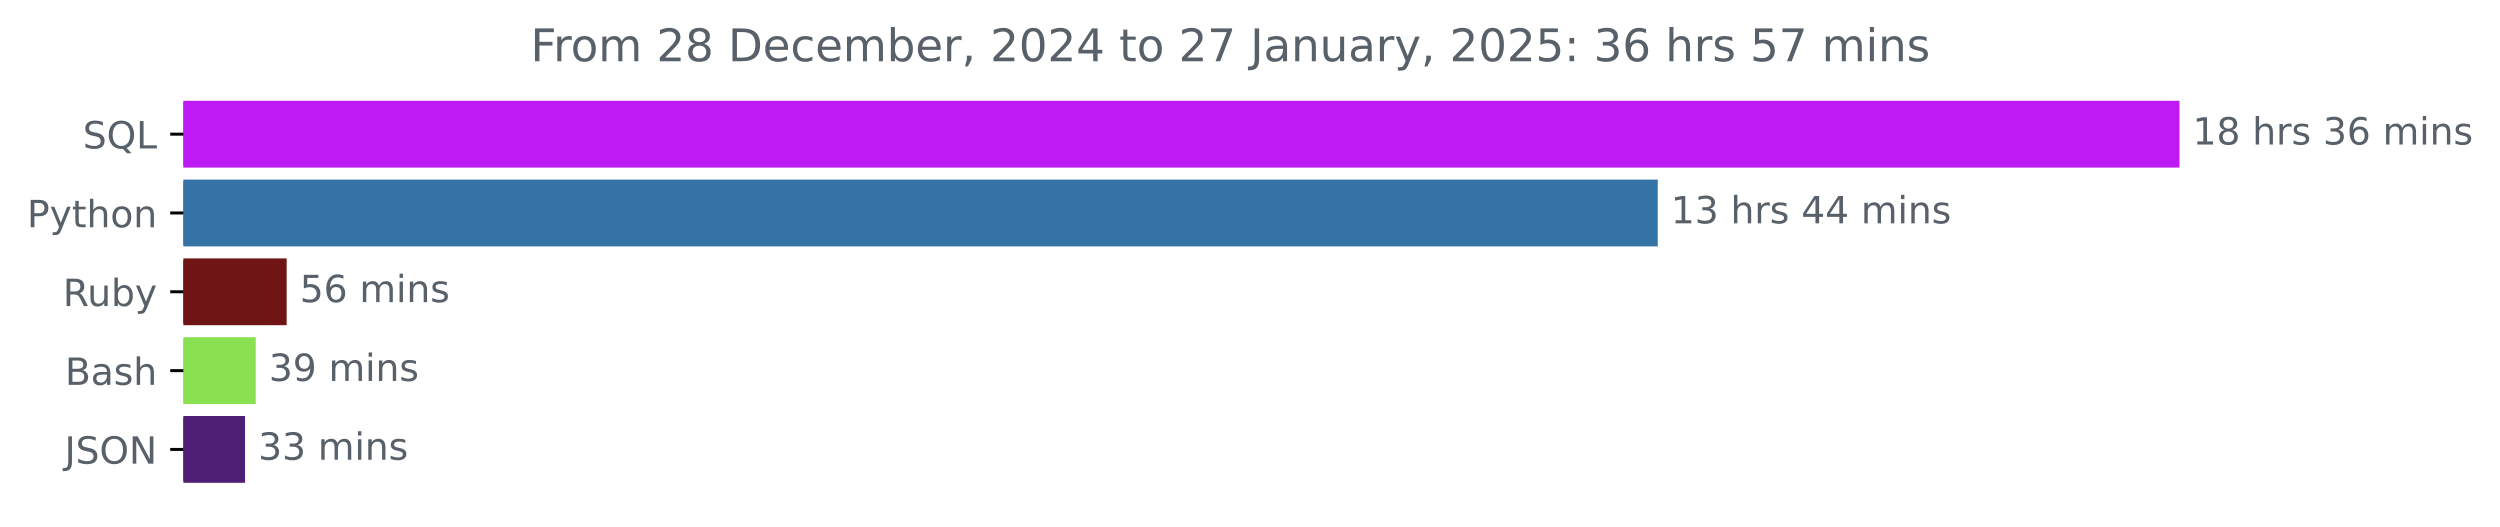
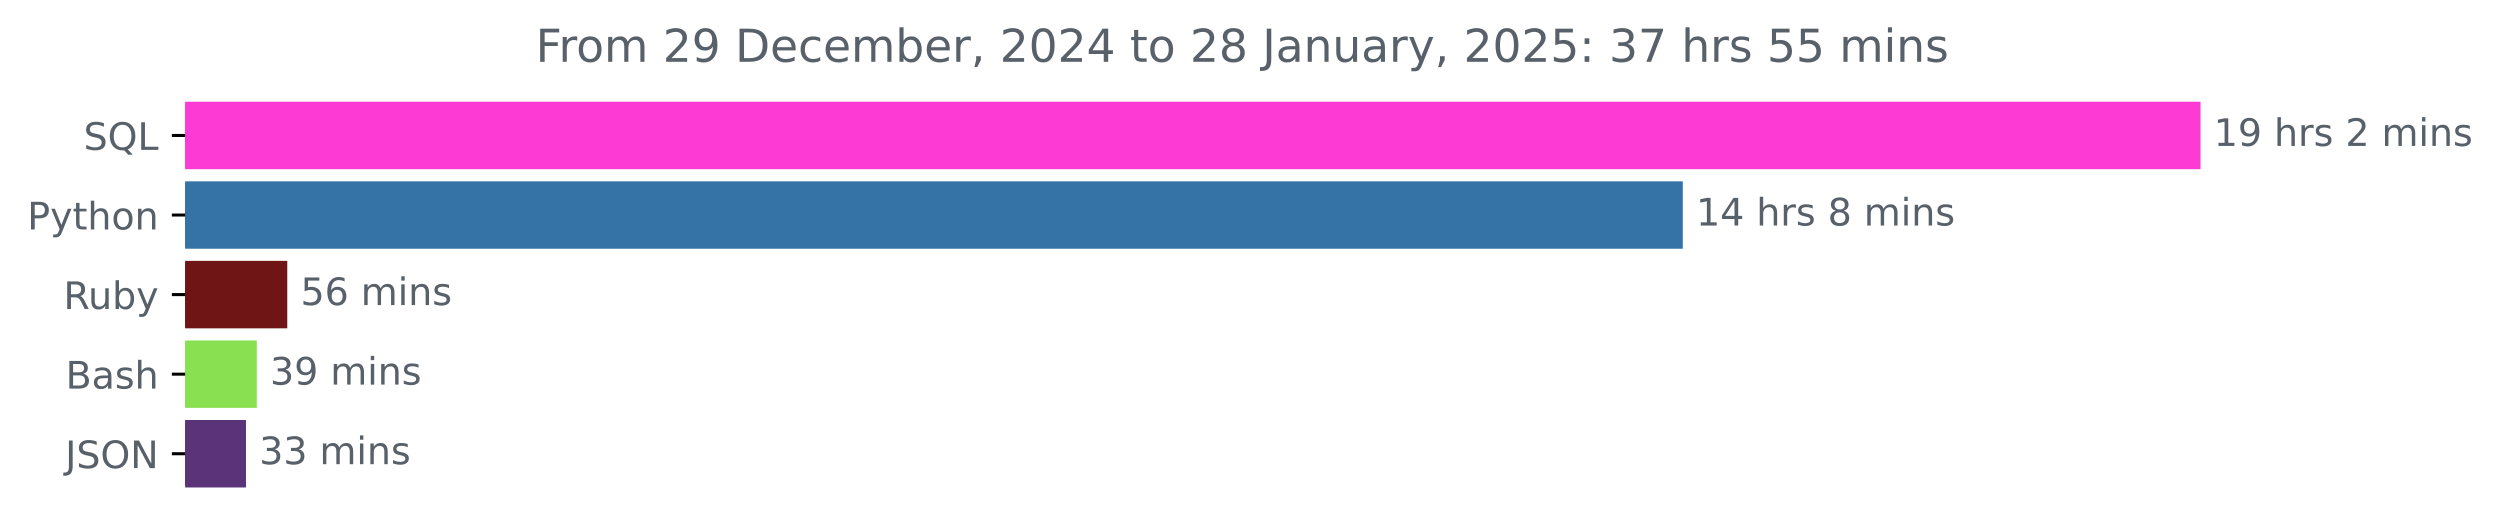
- <svg xmlns="http://www.w3.org/2000/svg" xmlns:xlink="http://www.w3.org/1999/xlink" width="666.199pt" height="140.398pt" viewBox="0 0 666.199 140.398" version="1.1">
+ <svg xmlns="http://www.w3.org/2000/svg" xmlns:xlink="http://www.w3.org/1999/xlink" width="659.836pt" height="140.398pt" viewBox="0 0 659.836 140.398" version="1.1">
  <defs>
    <style type="text/css">*{stroke-linejoin: round; stroke-linecap: butt}</style>
  </defs>
  <g id="figure_1">
    <g id="patch_1">
-       <path d="M 0 140.398  L 666.199 140.398  L 666.199 0  L 0 0  L 0 140.398  z " style="fill: none" />
+       <path d="M 0 140.398  L 659.836 140.398  L 659.836 0  L 0 0  L 0 140.398  z " style="fill: none" />
    </g>
    <g id="axes_1">
      <g id="patch_2">
-         <path d="M 48.862 27.358  L 580.291 27.358  L 580.291 44.158  L 48.862 44.158  z " clip-path="url(#p7f07d78436)" style="fill: #be1af3; stroke: #be1af3; stroke-linejoin: miter" />
+         <path d="M 48.862 27.358  L 580.291 27.358  L 580.291 44.158  L 48.862 44.158  z " clip-path="url(#p6879f577d3)" style="fill: #fd3ad4; stroke: #fd3ad4; stroke-linejoin: miter" />
      </g>
      <g id="patch_3">
-         <path d="M 48.862 48.358  L 441.258 48.358  L 441.258 65.158  L 48.862 65.158  z " clip-path="url(#p7f07d78436)" style="fill: #3572a5; stroke: #3572a5; stroke-linejoin: miter" />
+         <path d="M 48.862 48.358  L 443.65 48.358  L 443.65 65.158  L 48.862 65.158  z " clip-path="url(#p6879f577d3)" style="fill: #3572a5; stroke: #3572a5; stroke-linejoin: miter" />
      </g>
      <g id="patch_4">
-         <path d="M 48.862 69.358  L 75.888 69.358  L 75.888 86.158  L 48.862 86.158  z " clip-path="url(#p7f07d78436)" style="fill: #701516; stroke: #701516; stroke-linejoin: miter" />
+         <path d="M 48.862 69.358  L 75.323 69.358  L 75.323 86.158  L 48.862 86.158  z " clip-path="url(#p6879f577d3)" style="fill: #701516; stroke: #701516; stroke-linejoin: miter" />
      </g>
      <g id="patch_5">
-         <path d="M 48.862 90.358  L 67.654 90.358  L 67.654 107.158  L 48.862 107.158  z " clip-path="url(#p7f07d78436)" style="fill: #89e051; stroke: #89e051; stroke-linejoin: miter" />
+         <path d="M 48.862 90.358  L 67.279 90.358  L 67.279 107.158  L 48.862 107.158  z " clip-path="url(#p6879f577d3)" style="fill: #89e051; stroke: #89e051; stroke-linejoin: miter" />
      </g>
      <g id="patch_6">
-         <path d="M 48.862 111.358  L 64.803 111.358  L 64.803 128.158  L 48.862 128.158  z " clip-path="url(#p7f07d78436)" style="fill: #4f1e75; stroke: #4f1e75; stroke-linejoin: miter" />
+         <path d="M 48.862 111.358  L 64.421 111.358  L 64.421 128.158  L 48.862 128.158  z " clip-path="url(#p6879f577d3)" style="fill: #5b3378; stroke: #5b3378; stroke-linejoin: miter" />
      </g>
      <g id="matplotlib.axis_1" />
      <g id="matplotlib.axis_2">
        <g id="ytick_1">
          <g id="line2d_1">
            <defs>
-               <path id="m7ac9b559c6" d="M 0 0  L -3.5 0  " style="stroke: #000000; stroke-width: 0.8" />
+               <path id="mb9d1fa39f2" d="M 0 0  L -3.5 0  " style="stroke: #000000; stroke-width: 0.8" />
            </defs>
            <g>
-               <use xlink:href="#m7ac9b559c6" x="48.862" y="35.758" style="stroke: #000000; stroke-width: 0.8" />
+               <use xlink:href="#mb9d1fa39f2" x="48.862" y="35.758" style="stroke: #000000; stroke-width: 0.8" />
            </g>
          </g>
          <g id="text_1">
            <g style="fill: #586069" transform="translate(22.07031 39.55734) scale(0.1 -0.1)">
              <defs>
                <path id="DejaVuSans-53" d="M 3425 4513  L 3425 3897  Q 3066 4069 2747 4153  Q 2428 4238 2131 4238  Q 1616 4238 1336 4038  Q 1056 3838 1056 3469  Q 1056 3159 1242 3001  Q 1428 2844 1947 2747  L 2328 2669  Q 3034 2534 3370 2195  Q 3706 1856 3706 1288  Q 3706 609 3251 259  Q 2797 -91 1919 -91  Q 1588 -91 1214 -16  Q 841 59 441 206  L 441 856  Q 825 641 1194 531  Q 1563 422 1919 422  Q 2459 422 2753 634  Q 3047 847 3047 1241  Q 3047 1584 2836 1778  Q 2625 1972 2144 2069  L 1759 2144  Q 1053 2284 737 2584  Q 422 2884 422 3419  Q 422 4038 858 4394  Q 1294 4750 2059 4750  Q 2388 4750 2728 4690  Q 3069 4631 3425 4513  z " transform="scale(0.015625)" />
                <path id="DejaVuSans-51" d="M 2522 4238  Q 1834 4238 1429 3725  Q 1025 3213 1025 2328  Q 1025 1447 1429 934  Q 1834 422 2522 422  Q 3209 422 3611 934  Q 4013 1447 4013 2328  Q 4013 3213 3611 3725  Q 3209 4238 2522 4238  z M 3406 84  L 4238 -825  L 3475 -825  L 2784 -78  Q 2681 -84 2626 -87  Q 2572 -91 2522 -91  Q 1538 -91 948 567  Q 359 1225 359 2328  Q 359 3434 948 4092  Q 1538 4750 2522 4750  Q 3503 4750 4090 4092  Q 4678 3434 4678 2328  Q 4678 1516 4351 937  Q 4025 359 3406 84  z " transform="scale(0.015625)" />
                <path id="DejaVuSans-4c" d="M 628 4666  L 1259 4666  L 1259 531  L 3531 531  L 3531 0  L 628 0  L 628 4666  z " transform="scale(0.015625)" />
              </defs>
              <use xlink:href="#DejaVuSans-53" />
              <use xlink:href="#DejaVuSans-51" x="63.477" />
              <use xlink:href="#DejaVuSans-4c" x="142.188" />
            </g>
          </g>
        </g>
        <g id="ytick_2">
          <g id="line2d_2">
            <g>
-               <use xlink:href="#m7ac9b559c6" x="48.862" y="56.758" style="stroke: #000000; stroke-width: 0.8" />
+               <use xlink:href="#mb9d1fa39f2" x="48.862" y="56.758" style="stroke: #000000; stroke-width: 0.8" />
            </g>
          </g>
          <g id="text_2">
            <g style="fill: #586069" transform="translate(7.2 60.55734) scale(0.1 -0.1)">
              <defs>
                <path id="DejaVuSans-50" d="M 1259 4147  L 1259 2394  L 2053 2394  Q 2494 2394 2734 2622  Q 2975 2850 2975 3272  Q 2975 3691 2734 3919  Q 2494 4147 2053 4147  L 1259 4147  z M 628 4666  L 2053 4666  Q 2838 4666 3239 4311  Q 3641 3956 3641 3272  Q 3641 2581 3239 2228  Q 2838 1875 2053 1875  L 1259 1875  L 1259 0  L 628 0  L 628 4666  z " transform="scale(0.015625)" />
                <path id="DejaVuSans-79" d="M 2059 -325  Q 1816 -950 1584 -1140  Q 1353 -1331 966 -1331  L 506 -1331  L 506 -850  L 844 -850  Q 1081 -850 1212 -737  Q 1344 -625 1503 -206  L 1606 56  L 191 3500  L 800 3500  L 1894 763  L 2988 3500  L 3597 3500  L 2059 -325  z " transform="scale(0.015625)" />
                <path id="DejaVuSans-74" d="M 1172 4494  L 1172 3500  L 2356 3500  L 2356 3053  L 1172 3053  L 1172 1153  Q 1172 725 1289 603  Q 1406 481 1766 481  L 2356 481  L 2356 0  L 1766 0  Q 1100 0 847 248  Q 594 497 594 1153  L 594 3053  L 172 3053  L 172 3500  L 594 3500  L 594 4494  L 1172 4494  z " transform="scale(0.015625)" />
                <path id="DejaVuSans-68" d="M 3513 2113  L 3513 0  L 2938 0  L 2938 2094  Q 2938 2591 2744 2837  Q 2550 3084 2163 3084  Q 1697 3084 1428 2787  Q 1159 2491 1159 1978  L 1159 0  L 581 0  L 581 4863  L 1159 4863  L 1159 2956  Q 1366 3272 1645 3428  Q 1925 3584 2291 3584  Q 2894 3584 3203 3211  Q 3513 2838 3513 2113  z " transform="scale(0.015625)" />
                <path id="DejaVuSans-6f" d="M 1959 3097  Q 1497 3097 1228 2736  Q 959 2375 959 1747  Q 959 1119 1226 758  Q 1494 397 1959 397  Q 2419 397 2687 759  Q 2956 1122 2956 1747  Q 2956 2369 2687 2733  Q 2419 3097 1959 3097  z M 1959 3584  Q 2709 3584 3137 3096  Q 3566 2609 3566 1747  Q 3566 888 3137 398  Q 2709 -91 1959 -91  Q 1206 -91 779 398  Q 353 888 353 1747  Q 353 2609 779 3096  Q 1206 3584 1959 3584  z " transform="scale(0.015625)" />
                <path id="DejaVuSans-6e" d="M 3513 2113  L 3513 0  L 2938 0  L 2938 2094  Q 2938 2591 2744 2837  Q 2550 3084 2163 3084  Q 1697 3084 1428 2787  Q 1159 2491 1159 1978  L 1159 0  L 581 0  L 581 3500  L 1159 3500  L 1159 2956  Q 1366 3272 1645 3428  Q 1925 3584 2291 3584  Q 2894 3584 3203 3211  Q 3513 2838 3513 2113  z " transform="scale(0.015625)" />
              </defs>
              <use xlink:href="#DejaVuSans-50" />
              <use xlink:href="#DejaVuSans-79" x="60.303" />
              <use xlink:href="#DejaVuSans-74" x="119.482" />
              <use xlink:href="#DejaVuSans-68" x="158.691" />
              <use xlink:href="#DejaVuSans-6f" x="222.07" />
              <use xlink:href="#DejaVuSans-6e" x="283.252" />
            </g>
          </g>
        </g>
        <g id="ytick_3">
          <g id="line2d_3">
            <g>
-               <use xlink:href="#m7ac9b559c6" x="48.862" y="77.758" style="stroke: #000000; stroke-width: 0.8" />
+               <use xlink:href="#mb9d1fa39f2" x="48.862" y="77.758" style="stroke: #000000; stroke-width: 0.8" />
            </g>
          </g>
          <g id="text_3">
            <g style="fill: #586069" transform="translate(16.75937 81.55734) scale(0.1 -0.1)">
              <defs>
                <path id="DejaVuSans-52" d="M 2841 2188  Q 3044 2119 3236 1894  Q 3428 1669 3622 1275  L 4263 0  L 3584 0  L 2988 1197  Q 2756 1666 2539 1819  Q 2322 1972 1947 1972  L 1259 1972  L 1259 0  L 628 0  L 628 4666  L 2053 4666  Q 2853 4666 3247 4331  Q 3641 3997 3641 3322  Q 3641 2881 3436 2590  Q 3231 2300 2841 2188  z M 1259 4147  L 1259 2491  L 2053 2491  Q 2509 2491 2742 2702  Q 2975 2913 2975 3322  Q 2975 3731 2742 3939  Q 2509 4147 2053 4147  L 1259 4147  z " transform="scale(0.015625)" />
                <path id="DejaVuSans-75" d="M 544 1381  L 544 3500  L 1119 3500  L 1119 1403  Q 1119 906 1312 657  Q 1506 409 1894 409  Q 2359 409 2629 706  Q 2900 1003 2900 1516  L 2900 3500  L 3475 3500  L 3475 0  L 2900 0  L 2900 538  Q 2691 219 2414 64  Q 2138 -91 1772 -91  Q 1169 -91 856 284  Q 544 659 544 1381  z M 1991 3584  L 1991 3584  z " transform="scale(0.015625)" />
                <path id="DejaVuSans-62" d="M 3116 1747  Q 3116 2381 2855 2742  Q 2594 3103 2138 3103  Q 1681 3103 1420 2742  Q 1159 2381 1159 1747  Q 1159 1113 1420 752  Q 1681 391 2138 391  Q 2594 391 2855 752  Q 3116 1113 3116 1747  z M 1159 2969  Q 1341 3281 1617 3432  Q 1894 3584 2278 3584  Q 2916 3584 3314 3078  Q 3713 2572 3713 1747  Q 3713 922 3314 415  Q 2916 -91 2278 -91  Q 1894 -91 1617 61  Q 1341 213 1159 525  L 1159 0  L 581 0  L 581 4863  L 1159 4863  L 1159 2969  z " transform="scale(0.015625)" />
              </defs>
              <use xlink:href="#DejaVuSans-52" />
              <use xlink:href="#DejaVuSans-75" x="64.982" />
              <use xlink:href="#DejaVuSans-62" x="128.361" />
              <use xlink:href="#DejaVuSans-79" x="191.838" />
            </g>
          </g>
        </g>
        <g id="ytick_4">
          <g id="line2d_4">
            <g>
-               <use xlink:href="#m7ac9b559c6" x="48.862" y="98.758" style="stroke: #000000; stroke-width: 0.8" />
+               <use xlink:href="#mb9d1fa39f2" x="48.862" y="98.758" style="stroke: #000000; stroke-width: 0.8" />
            </g>
          </g>
          <g id="text_4">
            <g style="fill: #586069" transform="translate(17.32656 102.5573) scale(0.1 -0.1)">
              <defs>
                <path id="DejaVuSans-42" d="M 1259 2228  L 1259 519  L 2272 519  Q 2781 519 3026 730  Q 3272 941 3272 1375  Q 3272 1813 3026 2020  Q 2781 2228 2272 2228  L 1259 2228  z M 1259 4147  L 1259 2741  L 2194 2741  Q 2656 2741 2882 2914  Q 3109 3088 3109 3444  Q 3109 3797 2882 3972  Q 2656 4147 2194 4147  L 1259 4147  z M 628 4666  L 2241 4666  Q 2963 4666 3353 4366  Q 3744 4066 3744 3513  Q 3744 3084 3544 2831  Q 3344 2578 2956 2516  Q 3422 2416 3680 2098  Q 3938 1781 3938 1306  Q 3938 681 3513 340  Q 3088 0 2303 0  L 628 0  L 628 4666  z " transform="scale(0.015625)" />
                <path id="DejaVuSans-61" d="M 2194 1759  Q 1497 1759 1228 1600  Q 959 1441 959 1056  Q 959 750 1161 570  Q 1363 391 1709 391  Q 2188 391 2477 730  Q 2766 1069 2766 1631  L 2766 1759  L 2194 1759  z M 3341 1997  L 3341 0  L 2766 0  L 2766 531  Q 2569 213 2275 61  Q 1981 -91 1556 -91  Q 1019 -91 701 211  Q 384 513 384 1019  Q 384 1609 779 1909  Q 1175 2209 1959 2209  L 2766 2209  L 2766 2266  Q 2766 2663 2505 2880  Q 2244 3097 1772 3097  Q 1472 3097 1187 3025  Q 903 2953 641 2809  L 641 3341  Q 956 3463 1253 3523  Q 1550 3584 1831 3584  Q 2591 3584 2966 3190  Q 3341 2797 3341 1997  z " transform="scale(0.015625)" />
                <path id="DejaVuSans-73" d="M 2834 3397  L 2834 2853  Q 2591 2978 2328 3040  Q 2066 3103 1784 3103  Q 1356 3103 1142 2972  Q 928 2841 928 2578  Q 928 2378 1081 2264  Q 1234 2150 1697 2047  L 1894 2003  Q 2506 1872 2764 1633  Q 3022 1394 3022 966  Q 3022 478 2636 193  Q 2250 -91 1575 -91  Q 1294 -91 989 -36  Q 684 19 347 128  L 347 722  Q 666 556 975 473  Q 1284 391 1588 391  Q 1994 391 2212 530  Q 2431 669 2431 922  Q 2431 1156 2273 1281  Q 2116 1406 1581 1522  L 1381 1569  Q 847 1681 609 1914  Q 372 2147 372 2553  Q 372 3047 722 3315  Q 1072 3584 1716 3584  Q 2034 3584 2315 3537  Q 2597 3491 2834 3397  z " transform="scale(0.015625)" />
              </defs>
              <use xlink:href="#DejaVuSans-42" />
              <use xlink:href="#DejaVuSans-61" x="68.604" />
              <use xlink:href="#DejaVuSans-73" x="129.883" />
              <use xlink:href="#DejaVuSans-68" x="181.982" />
            </g>
          </g>
        </g>
        <g id="ytick_5">
          <g id="line2d_5">
            <g>
-               <use xlink:href="#m7ac9b559c6" x="48.862" y="119.758" style="stroke: #000000; stroke-width: 0.8" />
+               <use xlink:href="#mb9d1fa39f2" x="48.862" y="119.758" style="stroke: #000000; stroke-width: 0.8" />
            </g>
          </g>
          <g id="text_5">
            <g style="fill: #586069" transform="translate(17.21094 123.5573) scale(0.1 -0.1)">
              <defs>
                <path id="DejaVuSans-4a" d="M 628 4666  L 1259 4666  L 1259 325  Q 1259 -519 939 -900  Q 619 -1281 -91 -1281  L -331 -1281  L -331 -750  L -134 -750  Q 284 -750 456 -515  Q 628 -281 628 325  L 628 4666  z " transform="scale(0.015625)" />
                <path id="DejaVuSans-4f" d="M 2522 4238  Q 1834 4238 1429 3725  Q 1025 3213 1025 2328  Q 1025 1447 1429 934  Q 1834 422 2522 422  Q 3209 422 3611 934  Q 4013 1447 4013 2328  Q 4013 3213 3611 3725  Q 3209 4238 2522 4238  z M 2522 4750  Q 3503 4750 4090 4092  Q 4678 3434 4678 2328  Q 4678 1225 4090 567  Q 3503 -91 2522 -91  Q 1538 -91 948 565  Q 359 1222 359 2328  Q 359 3434 948 4092  Q 1538 4750 2522 4750  z " transform="scale(0.015625)" />
                <path id="DejaVuSans-4e" d="M 628 4666  L 1478 4666  L 3547 763  L 3547 4666  L 4159 4666  L 4159 0  L 3309 0  L 1241 3903  L 1241 0  L 628 0  L 628 4666  z " transform="scale(0.015625)" />
              </defs>
              <use xlink:href="#DejaVuSans-4a" />
              <use xlink:href="#DejaVuSans-53" x="29.492" />
              <use xlink:href="#DejaVuSans-4f" x="92.969" />
              <use xlink:href="#DejaVuSans-4e" x="171.68" />
            </g>
          </g>
        </g>
      </g>
      <g id="text_6">
        <g style="fill: #586069" transform="translate(584.2911 38.5175) scale(0.1 -0.1)">
          <defs>
            <path id="DejaVuSans-31" d="M 794 531  L 1825 531  L 1825 4091  L 703 3866  L 703 4441  L 1819 4666  L 2450 4666  L 2450 531  L 3481 531  L 3481 0  L 794 0  L 794 531  z " transform="scale(0.015625)" />
-             <path id="DejaVuSans-38" d="M 2034 2216  Q 1584 2216 1326 1975  Q 1069 1734 1069 1313  Q 1069 891 1326 650  Q 1584 409 2034 409  Q 2484 409 2743 651  Q 3003 894 3003 1313  Q 3003 1734 2745 1975  Q 2488 2216 2034 2216  z M 1403 2484  Q 997 2584 770 2862  Q 544 3141 544 3541  Q 544 4100 942 4425  Q 1341 4750 2034 4750  Q 2731 4750 3128 4425  Q 3525 4100 3525 3541  Q 3525 3141 3298 2862  Q 3072 2584 2669 2484  Q 3125 2378 3379 2068  Q 3634 1759 3634 1313  Q 3634 634 3220 271  Q 2806 -91 2034 -91  Q 1263 -91 848 271  Q 434 634 434 1313  Q 434 1759 690 2068  Q 947 2378 1403 2484  z M 1172 3481  Q 1172 3119 1398 2916  Q 1625 2713 2034 2713  Q 2441 2713 2670 2916  Q 2900 3119 2900 3481  Q 2900 3844 2670 4047  Q 2441 4250 2034 4250  Q 1625 4250 1398 4047  Q 1172 3844 1172 3481  z " transform="scale(0.015625)" />
+             <path id="DejaVuSans-39" d="M 703 97  L 703 672  Q 941 559 1184 500  Q 1428 441 1663 441  Q 2288 441 2617 861  Q 2947 1281 2994 2138  Q 2813 1869 2534 1725  Q 2256 1581 1919 1581  Q 1219 1581 811 2004  Q 403 2428 403 3163  Q 403 3881 828 4315  Q 1253 4750 1959 4750  Q 2769 4750 3195 4129  Q 3622 3509 3622 2328  Q 3622 1225 3098 567  Q 2575 -91 1691 -91  Q 1453 -91 1209 -44  Q 966 3 703 97  z M 1959 2075  Q 2384 2075 2632 2365  Q 2881 2656 2881 3163  Q 2881 3666 2632 3958  Q 2384 4250 1959 4250  Q 1534 4250 1286 3958  Q 1038 3666 1038 3163  Q 1038 2656 1286 2365  Q 1534 2075 1959 2075  z " transform="scale(0.015625)" />
            <path id="DejaVuSans-20" transform="scale(0.015625)" />
            <path id="DejaVuSans-72" d="M 2631 2963  Q 2534 3019 2420 3045  Q 2306 3072 2169 3072  Q 1681 3072 1420 2755  Q 1159 2438 1159 1844  L 1159 0  L 581 0  L 581 3500  L 1159 3500  L 1159 2956  Q 1341 3275 1631 3429  Q 1922 3584 2338 3584  Q 2397 3584 2469 3576  Q 2541 3569 2628 3553  L 2631 2963  z " transform="scale(0.015625)" />
-             <path id="DejaVuSans-33" d="M 2597 2516  Q 3050 2419 3304 2112  Q 3559 1806 3559 1356  Q 3559 666 3084 287  Q 2609 -91 1734 -91  Q 1441 -91 1130 -33  Q 819 25 488 141  L 488 750  Q 750 597 1062 519  Q 1375 441 1716 441  Q 2309 441 2620 675  Q 2931 909 2931 1356  Q 2931 1769 2642 2001  Q 2353 2234 1838 2234  L 1294 2234  L 1294 2753  L 1863 2753  Q 2328 2753 2575 2939  Q 2822 3125 2822 3475  Q 2822 3834 2567 4026  Q 2313 4219 1838 4219  Q 1578 4219 1281 4162  Q 984 4106 628 3988  L 628 4550  Q 988 4650 1302 4700  Q 1616 4750 1894 4750  Q 2613 4750 3031 4423  Q 3450 4097 3450 3541  Q 3450 3153 3228 2886  Q 3006 2619 2597 2516  z " transform="scale(0.015625)" />
-             <path id="DejaVuSans-36" d="M 2113 2584  Q 1688 2584 1439 2293  Q 1191 2003 1191 1497  Q 1191 994 1439 701  Q 1688 409 2113 409  Q 2538 409 2786 701  Q 3034 994 3034 1497  Q 3034 2003 2786 2293  Q 2538 2584 2113 2584  z M 3366 4563  L 3366 3988  Q 3128 4100 2886 4159  Q 2644 4219 2406 4219  Q 1781 4219 1451 3797  Q 1122 3375 1075 2522  Q 1259 2794 1537 2939  Q 1816 3084 2150 3084  Q 2853 3084 3261 2657  Q 3669 2231 3669 1497  Q 3669 778 3244 343  Q 2819 -91 2113 -91  Q 1303 -91 875 529  Q 447 1150 447 2328  Q 447 3434 972 4092  Q 1497 4750 2381 4750  Q 2619 4750 2861 4703  Q 3103 4656 3366 4563  z " transform="scale(0.015625)" />
+             <path id="DejaVuSans-32" d="M 1228 531  L 3431 531  L 3431 0  L 469 0  L 469 531  Q 828 903 1448 1529  Q 2069 2156 2228 2338  Q 2531 2678 2651 2914  Q 2772 3150 2772 3378  Q 2772 3750 2511 3984  Q 2250 4219 1831 4219  Q 1534 4219 1204 4116  Q 875 4013 500 3803  L 500 4441  Q 881 4594 1212 4672  Q 1544 4750 1819 4750  Q 2544 4750 2975 4387  Q 3406 4025 3406 3419  Q 3406 3131 3298 2873  Q 3191 2616 2906 2266  Q 2828 2175 2409 1742  Q 1991 1309 1228 531  z " transform="scale(0.015625)" />
            <path id="DejaVuSans-6d" d="M 3328 2828  Q 3544 3216 3844 3400  Q 4144 3584 4550 3584  Q 5097 3584 5394 3201  Q 5691 2819 5691 2113  L 5691 0  L 5113 0  L 5113 2094  Q 5113 2597 4934 2840  Q 4756 3084 4391 3084  Q 3944 3084 3684 2787  Q 3425 2491 3425 1978  L 3425 0  L 2847 0  L 2847 2094  Q 2847 2600 2669 2842  Q 2491 3084 2119 3084  Q 1678 3084 1418 2786  Q 1159 2488 1159 1978  L 1159 0  L 581 0  L 581 3500  L 1159 3500  L 1159 2956  Q 1356 3278 1631 3431  Q 1906 3584 2284 3584  Q 2666 3584 2933 3390  Q 3200 3197 3328 2828  z " transform="scale(0.015625)" />
            <path id="DejaVuSans-69" d="M 603 3500  L 1178 3500  L 1178 0  L 603 0  L 603 3500  z M 603 4863  L 1178 4863  L 1178 4134  L 603 4134  L 603 4863  z " transform="scale(0.015625)" />
          </defs>
          <use xlink:href="#DejaVuSans-31" />
-           <use xlink:href="#DejaVuSans-38" x="63.623" />
+           <use xlink:href="#DejaVuSans-39" x="63.623" />
          <use xlink:href="#DejaVuSans-20" x="127.246" />
          <use xlink:href="#DejaVuSans-68" x="159.033" />
          <use xlink:href="#DejaVuSans-72" x="222.412" />
          <use xlink:href="#DejaVuSans-73" x="263.525" />
          <use xlink:href="#DejaVuSans-20" x="315.625" />
-           <use xlink:href="#DejaVuSans-33" x="347.412" />
-           <use xlink:href="#DejaVuSans-36" x="411.035" />
-           <use xlink:href="#DejaVuSans-20" x="474.658" />
-           <use xlink:href="#DejaVuSans-6d" x="506.445" />
-           <use xlink:href="#DejaVuSans-69" x="603.857" />
-           <use xlink:href="#DejaVuSans-6e" x="631.641" />
-           <use xlink:href="#DejaVuSans-73" x="695.02" />
+           <use xlink:href="#DejaVuSans-32" x="347.412" />
+           <use xlink:href="#DejaVuSans-20" x="411.035" />
+           <use xlink:href="#DejaVuSans-6d" x="442.822" />
+           <use xlink:href="#DejaVuSans-69" x="540.234" />
+           <use xlink:href="#DejaVuSans-6e" x="568.018" />
+           <use xlink:href="#DejaVuSans-73" x="631.396" />
        </g>
      </g>
      <g id="text_7">
-         <g style="fill: #586069" transform="translate(445.2582 59.5175) scale(0.1 -0.1)">
+         <g style="fill: #586069" transform="translate(447.6501 59.5175) scale(0.1 -0.1)">
          <defs>
            <path id="DejaVuSans-34" d="M 2419 4116  L 825 1625  L 2419 1625  L 2419 4116  z M 2253 4666  L 3047 4666  L 3047 1625  L 3713 1625  L 3713 1100  L 3047 1100  L 3047 0  L 2419 0  L 2419 1100  L 313 1100  L 313 1709  L 2253 4666  z " transform="scale(0.015625)" />
+             <path id="DejaVuSans-38" d="M 2034 2216  Q 1584 2216 1326 1975  Q 1069 1734 1069 1313  Q 1069 891 1326 650  Q 1584 409 2034 409  Q 2484 409 2743 651  Q 3003 894 3003 1313  Q 3003 1734 2745 1975  Q 2488 2216 2034 2216  z M 1403 2484  Q 997 2584 770 2862  Q 544 3141 544 3541  Q 544 4100 942 4425  Q 1341 4750 2034 4750  Q 2731 4750 3128 4425  Q 3525 4100 3525 3541  Q 3525 3141 3298 2862  Q 3072 2584 2669 2484  Q 3125 2378 3379 2068  Q 3634 1759 3634 1313  Q 3634 634 3220 271  Q 2806 -91 2034 -91  Q 1263 -91 848 271  Q 434 634 434 1313  Q 434 1759 690 2068  Q 947 2378 1403 2484  z M 1172 3481  Q 1172 3119 1398 2916  Q 1625 2713 2034 2713  Q 2441 2713 2670 2916  Q 2900 3119 2900 3481  Q 2900 3844 2670 4047  Q 2441 4250 2034 4250  Q 1625 4250 1398 4047  Q 1172 3844 1172 3481  z " transform="scale(0.015625)" />
          </defs>
          <use xlink:href="#DejaVuSans-31" />
-           <use xlink:href="#DejaVuSans-33" x="63.623" />
+           <use xlink:href="#DejaVuSans-34" x="63.623" />
          <use xlink:href="#DejaVuSans-20" x="127.246" />
          <use xlink:href="#DejaVuSans-68" x="159.033" />
          <use xlink:href="#DejaVuSans-72" x="222.412" />
          <use xlink:href="#DejaVuSans-73" x="263.525" />
          <use xlink:href="#DejaVuSans-20" x="315.625" />
-           <use xlink:href="#DejaVuSans-34" x="347.412" />
-           <use xlink:href="#DejaVuSans-34" x="411.035" />
-           <use xlink:href="#DejaVuSans-20" x="474.658" />
-           <use xlink:href="#DejaVuSans-6d" x="506.445" />
-           <use xlink:href="#DejaVuSans-69" x="603.857" />
-           <use xlink:href="#DejaVuSans-6e" x="631.641" />
-           <use xlink:href="#DejaVuSans-73" x="695.02" />
+           <use xlink:href="#DejaVuSans-38" x="347.412" />
+           <use xlink:href="#DejaVuSans-20" x="411.035" />
+           <use xlink:href="#DejaVuSans-6d" x="442.822" />
+           <use xlink:href="#DejaVuSans-69" x="540.234" />
+           <use xlink:href="#DejaVuSans-6e" x="568.018" />
+           <use xlink:href="#DejaVuSans-73" x="631.396" />
        </g>
      </g>
      <g id="text_8">
-         <g style="fill: #586069" transform="translate(79.88787 80.5175) scale(0.1 -0.1)">
+         <g style="fill: #586069" transform="translate(79.32279 80.5175) scale(0.1 -0.1)">
          <defs>
            <path id="DejaVuSans-35" d="M 691 4666  L 3169 4666  L 3169 4134  L 1269 4134  L 1269 2991  Q 1406 3038 1543 3061  Q 1681 3084 1819 3084  Q 2600 3084 3056 2656  Q 3513 2228 3513 1497  Q 3513 744 3044 326  Q 2575 -91 1722 -91  Q 1428 -91 1123 -41  Q 819 9 494 109  L 494 744  Q 775 591 1075 516  Q 1375 441 1709 441  Q 2250 441 2565 725  Q 2881 1009 2881 1497  Q 2881 1984 2565 2268  Q 2250 2553 1709 2553  Q 1456 2553 1204 2497  Q 953 2441 691 2322  L 691 4666  z " transform="scale(0.015625)" />
+             <path id="DejaVuSans-36" d="M 2113 2584  Q 1688 2584 1439 2293  Q 1191 2003 1191 1497  Q 1191 994 1439 701  Q 1688 409 2113 409  Q 2538 409 2786 701  Q 3034 994 3034 1497  Q 3034 2003 2786 2293  Q 2538 2584 2113 2584  z M 3366 4563  L 3366 3988  Q 3128 4100 2886 4159  Q 2644 4219 2406 4219  Q 1781 4219 1451 3797  Q 1122 3375 1075 2522  Q 1259 2794 1537 2939  Q 1816 3084 2150 3084  Q 2853 3084 3261 2657  Q 3669 2231 3669 1497  Q 3669 778 3244 343  Q 2819 -91 2113 -91  Q 1303 -91 875 529  Q 447 1150 447 2328  Q 447 3434 972 4092  Q 1497 4750 2381 4750  Q 2619 4750 2861 4703  Q 3103 4656 3366 4563  z " transform="scale(0.015625)" />
          </defs>
          <use xlink:href="#DejaVuSans-35" />
          <use xlink:href="#DejaVuSans-36" x="63.623" />
          <use xlink:href="#DejaVuSans-20" x="127.246" />
          <use xlink:href="#DejaVuSans-6d" x="159.033" />
          <use xlink:href="#DejaVuSans-69" x="256.445" />
          <use xlink:href="#DejaVuSans-6e" x="284.229" />
          <use xlink:href="#DejaVuSans-73" x="347.607" />
        </g>
      </g>
      <g id="text_9">
-         <g style="fill: #586069" transform="translate(71.65358 101.5175) scale(0.1 -0.1)">
-           <defs>
-             <path id="DejaVuSans-39" d="M 703 97  L 703 672  Q 941 559 1184 500  Q 1428 441 1663 441  Q 2288 441 2617 861  Q 2947 1281 2994 2138  Q 2813 1869 2534 1725  Q 2256 1581 1919 1581  Q 1219 1581 811 2004  Q 403 2428 403 3163  Q 403 3881 828 4315  Q 1253 4750 1959 4750  Q 2769 4750 3195 4129  Q 3622 3509 3622 2328  Q 3622 1225 3098 567  Q 2575 -91 1691 -91  Q 1453 -91 1209 -44  Q 966 3 703 97  z M 1959 2075  Q 2384 2075 2632 2365  Q 2881 2656 2881 3163  Q 2881 3666 2632 3958  Q 2384 4250 1959 4250  Q 1534 4250 1286 3958  Q 1038 3666 1038 3163  Q 1038 2656 1286 2365  Q 1534 2075 1959 2075  z " transform="scale(0.015625)" />
+         <g style="fill: #586069" transform="translate(71.27887 101.5175) scale(0.1 -0.1)">
+           <defs>
+             <path id="DejaVuSans-33" d="M 2597 2516  Q 3050 2419 3304 2112  Q 3559 1806 3559 1356  Q 3559 666 3084 287  Q 2609 -91 1734 -91  Q 1441 -91 1130 -33  Q 819 25 488 141  L 488 750  Q 750 597 1062 519  Q 1375 441 1716 441  Q 2309 441 2620 675  Q 2931 909 2931 1356  Q 2931 1769 2642 2001  Q 2353 2234 1838 2234  L 1294 2234  L 1294 2753  L 1863 2753  Q 2328 2753 2575 2939  Q 2822 3125 2822 3475  Q 2822 3834 2567 4026  Q 2313 4219 1838 4219  Q 1578 4219 1281 4162  Q 984 4106 628 3988  L 628 4550  Q 988 4650 1302 4700  Q 1616 4750 1894 4750  Q 2613 4750 3031 4423  Q 3450 4097 3450 3541  Q 3450 3153 3228 2886  Q 3006 2619 2597 2516  z " transform="scale(0.015625)" />
          </defs>
          <use xlink:href="#DejaVuSans-33" />
          <use xlink:href="#DejaVuSans-39" x="63.623" />
          <use xlink:href="#DejaVuSans-20" x="127.246" />
          <use xlink:href="#DejaVuSans-6d" x="159.033" />
          <use xlink:href="#DejaVuSans-69" x="256.445" />
          <use xlink:href="#DejaVuSans-6e" x="284.229" />
          <use xlink:href="#DejaVuSans-73" x="347.607" />
        </g>
      </g>
      <g id="text_10">
-         <g style="fill: #586069" transform="translate(68.80325 122.5175) scale(0.1 -0.1)">
+         <g style="fill: #586069" transform="translate(68.42115 122.5175) scale(0.1 -0.1)">
          <use xlink:href="#DejaVuSans-33" />
          <use xlink:href="#DejaVuSans-33" x="63.623" />
          <use xlink:href="#DejaVuSans-20" x="127.246" />
          <use xlink:href="#DejaVuSans-6d" x="159.033" />
          <use xlink:href="#DejaVuSans-69" x="256.445" />
          <use xlink:href="#DejaVuSans-6e" x="284.229" />
          <use xlink:href="#DejaVuSans-73" x="347.607" />
        </g>
      </g>
      <g id="text_11">
        <g style="fill: #586069" transform="translate(141.39 16.31812) scale(0.12 -0.12)">
          <defs>
            <path id="DejaVuSans-46" d="M 628 4666  L 3309 4666  L 3309 4134  L 1259 4134  L 1259 2759  L 3109 2759  L 3109 2228  L 1259 2228  L 1259 0  L 628 0  L 628 4666  z " transform="scale(0.015625)" />
-             <path id="DejaVuSans-32" d="M 1228 531  L 3431 531  L 3431 0  L 469 0  L 469 531  Q 828 903 1448 1529  Q 2069 2156 2228 2338  Q 2531 2678 2651 2914  Q 2772 3150 2772 3378  Q 2772 3750 2511 3984  Q 2250 4219 1831 4219  Q 1534 4219 1204 4116  Q 875 4013 500 3803  L 500 4441  Q 881 4594 1212 4672  Q 1544 4750 1819 4750  Q 2544 4750 2975 4387  Q 3406 4025 3406 3419  Q 3406 3131 3298 2873  Q 3191 2616 2906 2266  Q 2828 2175 2409 1742  Q 1991 1309 1228 531  z " transform="scale(0.015625)" />
            <path id="DejaVuSans-44" d="M 1259 4147  L 1259 519  L 2022 519  Q 2988 519 3436 956  Q 3884 1394 3884 2338  Q 3884 3275 3436 3711  Q 2988 4147 2022 4147  L 1259 4147  z M 628 4666  L 1925 4666  Q 3281 4666 3915 4102  Q 4550 3538 4550 2338  Q 4550 1131 3912 565  Q 3275 0 1925 0  L 628 0  L 628 4666  z " transform="scale(0.015625)" />
            <path id="DejaVuSans-65" d="M 3597 1894  L 3597 1613  L 953 1613  Q 991 1019 1311 708  Q 1631 397 2203 397  Q 2534 397 2845 478  Q 3156 559 3463 722  L 3463 178  Q 3153 47 2828 -22  Q 2503 -91 2169 -91  Q 1331 -91 842 396  Q 353 884 353 1716  Q 353 2575 817 3079  Q 1281 3584 2069 3584  Q 2775 3584 3186 3129  Q 3597 2675 3597 1894  z M 3022 2063  Q 3016 2534 2758 2815  Q 2500 3097 2075 3097  Q 1594 3097 1305 2825  Q 1016 2553 972 2059  L 3022 2063  z " transform="scale(0.015625)" />
            <path id="DejaVuSans-63" d="M 3122 3366  L 3122 2828  Q 2878 2963 2633 3030  Q 2388 3097 2138 3097  Q 1578 3097 1268 2742  Q 959 2388 959 1747  Q 959 1106 1268 751  Q 1578 397 2138 397  Q 2388 397 2633 464  Q 2878 531 3122 666  L 3122 134  Q 2881 22 2623 -34  Q 2366 -91 2075 -91  Q 1284 -91 818 406  Q 353 903 353 1747  Q 353 2603 823 3093  Q 1294 3584 2113 3584  Q 2378 3584 2631 3529  Q 2884 3475 3122 3366  z " transform="scale(0.015625)" />
            <path id="DejaVuSans-2c" d="M 750 794  L 1409 794  L 1409 256  L 897 -744  L 494 -744  L 750 256  L 750 794  z " transform="scale(0.015625)" />
            <path id="DejaVuSans-30" d="M 2034 4250  Q 1547 4250 1301 3770  Q 1056 3291 1056 2328  Q 1056 1369 1301 889  Q 1547 409 2034 409  Q 2525 409 2770 889  Q 3016 1369 3016 2328  Q 3016 3291 2770 3770  Q 2525 4250 2034 4250  z M 2034 4750  Q 2819 4750 3233 4129  Q 3647 3509 3647 2328  Q 3647 1150 3233 529  Q 2819 -91 2034 -91  Q 1250 -91 836 529  Q 422 1150 422 2328  Q 422 3509 836 4129  Q 1250 4750 2034 4750  z " transform="scale(0.015625)" />
+             <path id="DejaVuSans-3a" d="M 750 794  L 1409 794  L 1409 0  L 750 0  L 750 794  z M 750 3309  L 1409 3309  L 1409 2516  L 750 2516  L 750 3309  z " transform="scale(0.015625)" />
            <path id="DejaVuSans-37" d="M 525 4666  L 3525 4666  L 3525 4397  L 1831 0  L 1172 0  L 2766 4134  L 525 4134  L 525 4666  z " transform="scale(0.015625)" />
-             <path id="DejaVuSans-3a" d="M 750 794  L 1409 794  L 1409 0  L 750 0  L 750 794  z M 750 3309  L 1409 3309  L 1409 2516  L 750 2516  L 750 3309  z " transform="scale(0.015625)" />
          </defs>
          <use xlink:href="#DejaVuSans-46" />
          <use xlink:href="#DejaVuSans-72" x="50.27" />
          <use xlink:href="#DejaVuSans-6f" x="89.133" />
          <use xlink:href="#DejaVuSans-6d" x="150.314" />
          <use xlink:href="#DejaVuSans-20" x="247.727" />
          <use xlink:href="#DejaVuSans-32" x="279.514" />
-           <use xlink:href="#DejaVuSans-38" x="343.137" />
+           <use xlink:href="#DejaVuSans-39" x="343.137" />
          <use xlink:href="#DejaVuSans-20" x="406.76" />
          <use xlink:href="#DejaVuSans-44" x="438.547" />
          <use xlink:href="#DejaVuSans-65" x="515.549" />
          <use xlink:href="#DejaVuSans-63" x="577.072" />
          <use xlink:href="#DejaVuSans-65" x="632.053" />
          <use xlink:href="#DejaVuSans-6d" x="693.576" />
          <use xlink:href="#DejaVuSans-62" x="790.988" />
          <use xlink:href="#DejaVuSans-65" x="854.465" />
          <use xlink:href="#DejaVuSans-72" x="915.988" />
          <use xlink:href="#DejaVuSans-2c" x="957.102" />
          <use xlink:href="#DejaVuSans-20" x="988.889" />
          <use xlink:href="#DejaVuSans-32" x="1020.676" />
          <use xlink:href="#DejaVuSans-30" x="1084.299" />
          <use xlink:href="#DejaVuSans-32" x="1147.922" />
          <use xlink:href="#DejaVuSans-34" x="1211.545" />
          <use xlink:href="#DejaVuSans-20" x="1275.168" />
          <use xlink:href="#DejaVuSans-74" x="1306.955" />
          <use xlink:href="#DejaVuSans-6f" x="1346.164" />
          <use xlink:href="#DejaVuSans-20" x="1407.346" />
          <use xlink:href="#DejaVuSans-32" x="1439.133" />
-           <use xlink:href="#DejaVuSans-37" x="1502.756" />
+           <use xlink:href="#DejaVuSans-38" x="1502.756" />
          <use xlink:href="#DejaVuSans-20" x="1566.379" />
          <use xlink:href="#DejaVuSans-4a" x="1598.166" />
          <use xlink:href="#DejaVuSans-61" x="1627.658" />
          <use xlink:href="#DejaVuSans-6e" x="1688.938" />
          <use xlink:href="#DejaVuSans-75" x="1752.316" />
          <use xlink:href="#DejaVuSans-61" x="1815.695" />
          <use xlink:href="#DejaVuSans-72" x="1876.975" />
          <use xlink:href="#DejaVuSans-79" x="1918.088" />
          <use xlink:href="#DejaVuSans-2c" x="1977.268" />
          <use xlink:href="#DejaVuSans-20" x="2009.055" />
          <use xlink:href="#DejaVuSans-32" x="2040.842" />
          <use xlink:href="#DejaVuSans-30" x="2104.465" />
          <use xlink:href="#DejaVuSans-32" x="2168.088" />
          <use xlink:href="#DejaVuSans-35" x="2231.711" />
          <use xlink:href="#DejaVuSans-3a" x="2295.334" />
          <use xlink:href="#DejaVuSans-20" x="2329.025" />
          <use xlink:href="#DejaVuSans-33" x="2360.812" />
-           <use xlink:href="#DejaVuSans-36" x="2424.436" />
+           <use xlink:href="#DejaVuSans-37" x="2424.436" />
          <use xlink:href="#DejaVuSans-20" x="2488.059" />
          <use xlink:href="#DejaVuSans-68" x="2519.846" />
          <use xlink:href="#DejaVuSans-72" x="2583.225" />
          <use xlink:href="#DejaVuSans-73" x="2624.338" />
          <use xlink:href="#DejaVuSans-20" x="2676.438" />
          <use xlink:href="#DejaVuSans-35" x="2708.225" />
-           <use xlink:href="#DejaVuSans-37" x="2771.848" />
+           <use xlink:href="#DejaVuSans-35" x="2771.848" />
          <use xlink:href="#DejaVuSans-20" x="2835.471" />
          <use xlink:href="#DejaVuSans-6d" x="2867.258" />
          <use xlink:href="#DejaVuSans-69" x="2964.67" />
          <use xlink:href="#DejaVuSans-6e" x="2992.453" />
          <use xlink:href="#DejaVuSans-73" x="3055.832" />
        </g>
      </g>
    </g>
  </g>
  <defs>
-     <clipPath id="p7f07d78436">
+     <clipPath id="p6879f577d3">
      <rect x="48.862" y="22.318" width="558" height="110.88" />
    </clipPath>
  </defs>
</svg>
